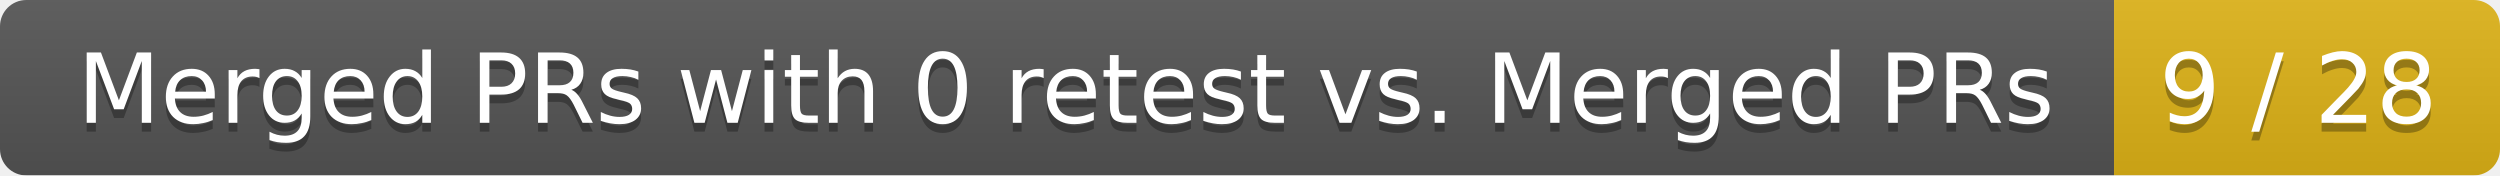
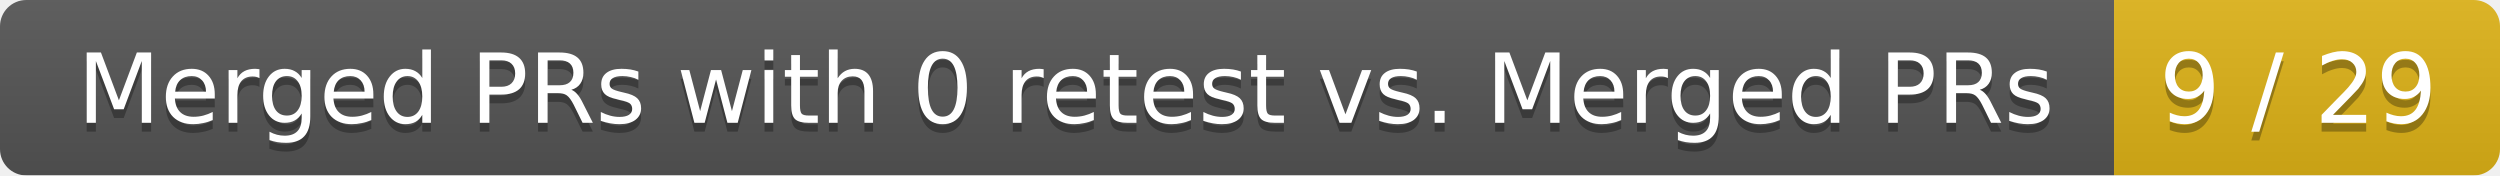
<svg xmlns="http://www.w3.org/2000/svg" width="285" height="20">
  <linearGradient id="smooth" x2="0" y2="100%">
    <stop offset="0" stop-color="#bbb" stop-opacity=".1" />
    <stop offset="1" stop-opacity=".1" />
  </linearGradient>
  <mask id="round">
    <rect width="285" height="20" rx="3" fill="#fff" />
  </mask>
  <g mask="url(#round)">
    <rect width="241" height="20" fill="#555" />
    <rect x="241" width="44" height="20" fill="#dfb317" />
    <rect width="285" height="20" fill="url(#smooth)" />
  </g>
  <g fill="#fff" text-anchor="middle" font-family="DejaVu Sans,Verdana,Geneva,sans-serif" font-size="11">
    <text x="121.5" y="15" fill="#010101" fill-opacity=".3">Merged PRs with 0 retest vs. Merged PRs</text>
    <text x="121.5" y="14">Merged PRs with 0 retest vs. Merged PRs</text>
-     <text x="262" y="15" fill="#010101" fill-opacity=".3">9 / 28</text>
-     <text x="262" y="14">9 / 28</text>
+     <text x="262" y="15" fill="#010101" fill-opacity=".3">9 / 29</text>
+     <text x="262" y="14">9 / 29</text>
  </g>
</svg>
